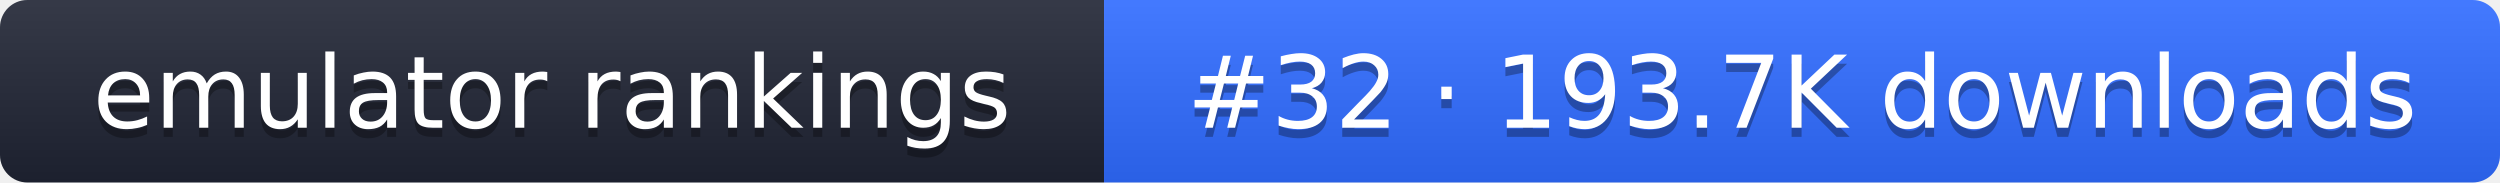
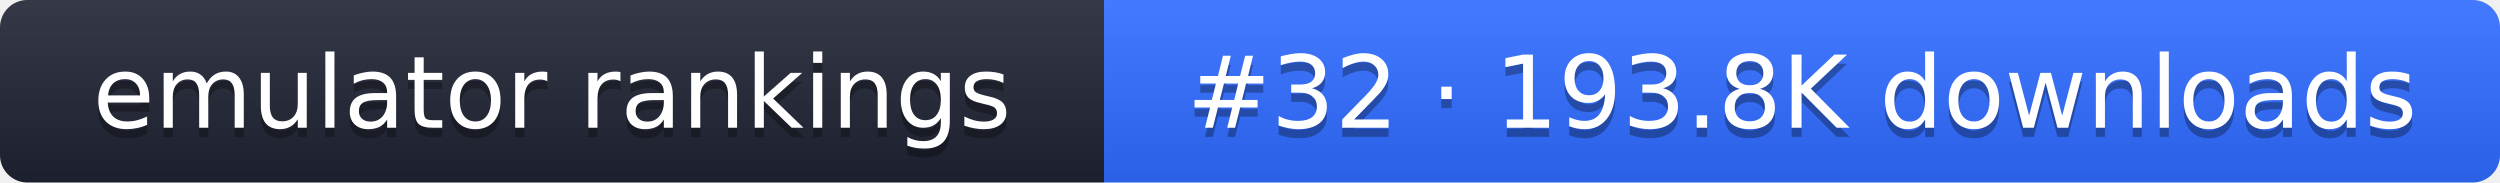
- <svg xmlns="http://www.w3.org/2000/svg" width="274" height="20" role="img" aria-label="emulator rankings: #32 · 193.7K downloads">
+ <svg xmlns="http://www.w3.org/2000/svg" width="274" height="20" role="img" aria-label="emulator rankings: #32 · 193.8K downloads">
  <linearGradient id="g" x2="0" y2="100%">
    <stop offset="0" stop-color="#fff" stop-opacity=".1" />
    <stop offset="1" stop-opacity=".1" />
  </linearGradient>
  <clipPath id="r">
    <rect width="274" height="20" rx="3" fill="#fff" />
  </clipPath>
  <g clip-path="url(#r)">
    <rect width="121" height="20" fill="#1f2433" />
    <rect x="121" width="153" height="20" fill="#2f6bff" />
    <rect width="274" height="20" fill="url(#g)" />
  </g>
  <g fill="#fff" text-anchor="middle" font-family="Verdana,DejaVu Sans,sans-serif" font-size="11">
    <text x="60.5" y="15" fill="#010101" fill-opacity=".3">emulator rankings</text>
    <text x="60.5" y="14">emulator rankings</text>
-     <text x="197.5" y="15" fill="#010101" fill-opacity=".3">#32 · 193.7K downloads</text>
-     <text x="197.5" y="14">#32 · 193.7K downloads</text>
+     <text x="197.5" y="15" fill="#010101" fill-opacity=".3">#32 · 193.8K downloads</text>
+     <text x="197.5" y="14">#32 · 193.8K downloads</text>
  </g>
</svg>
